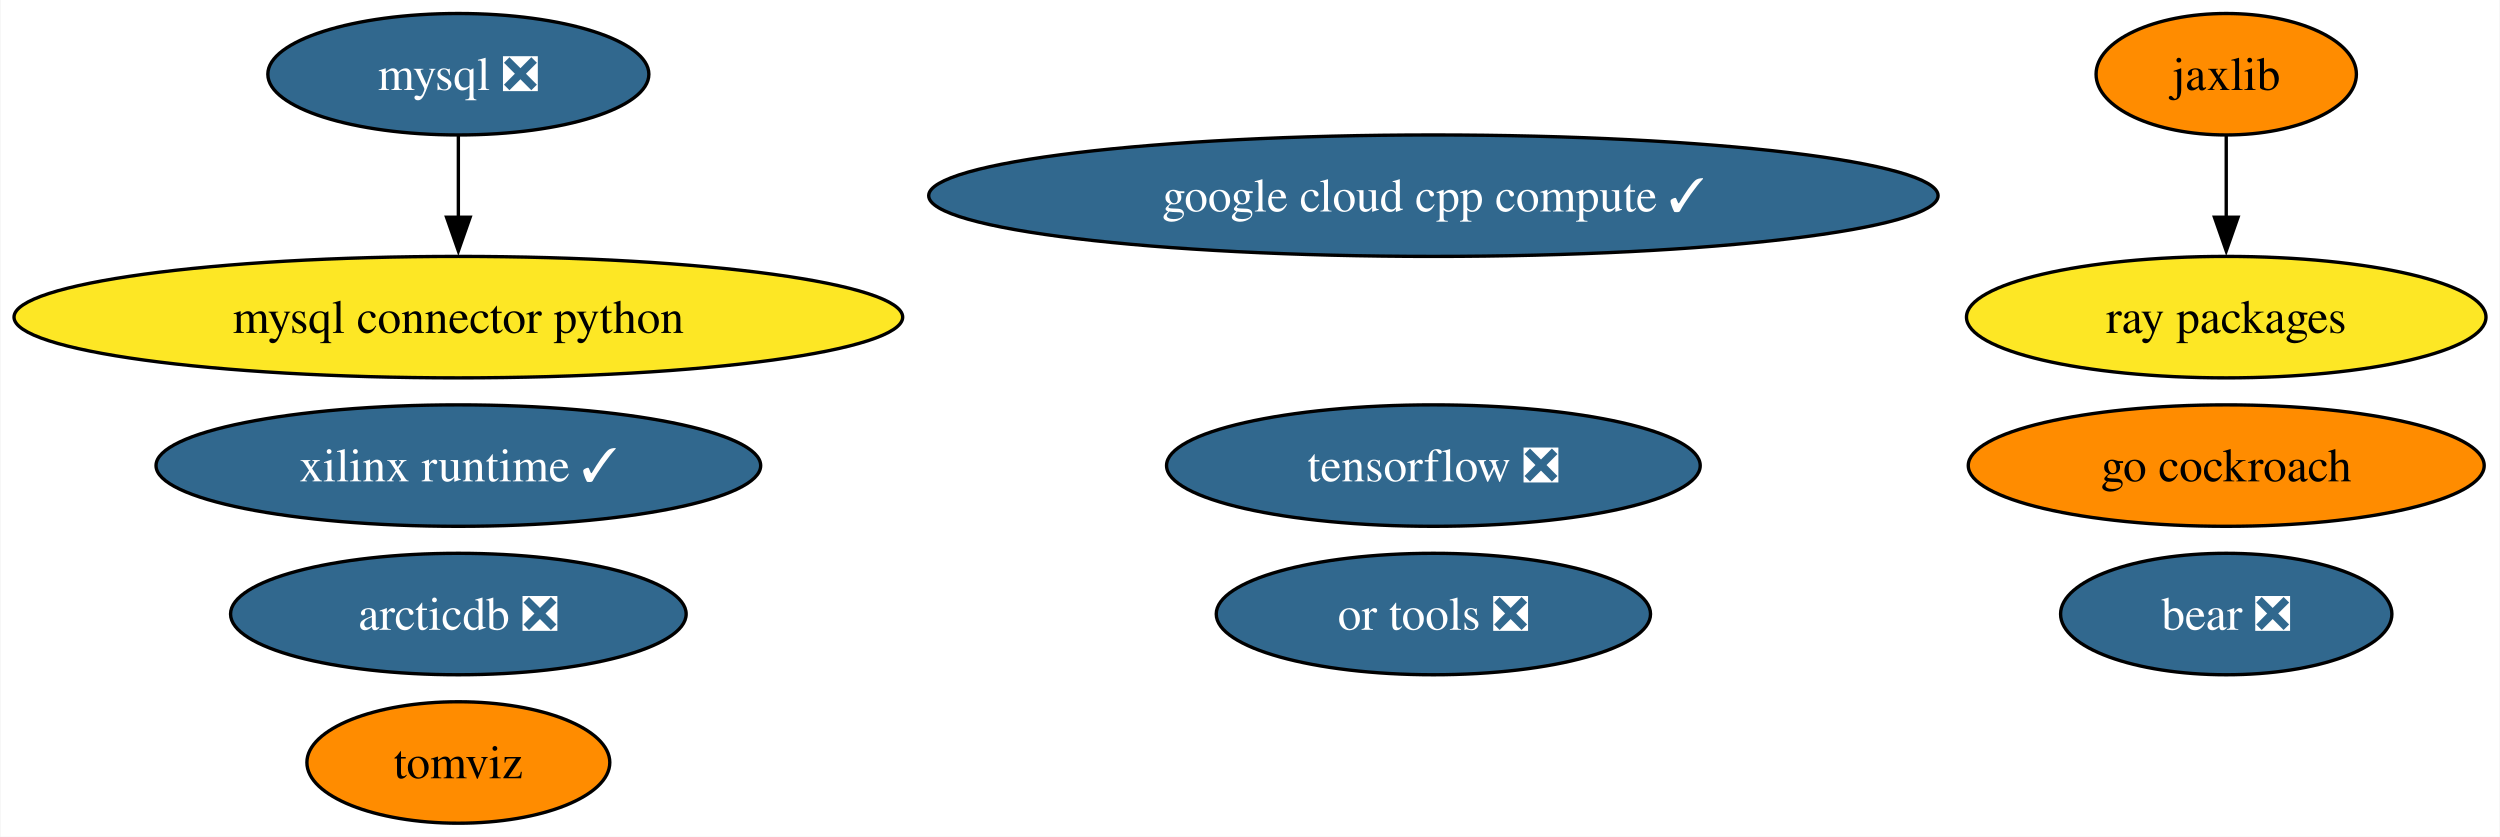
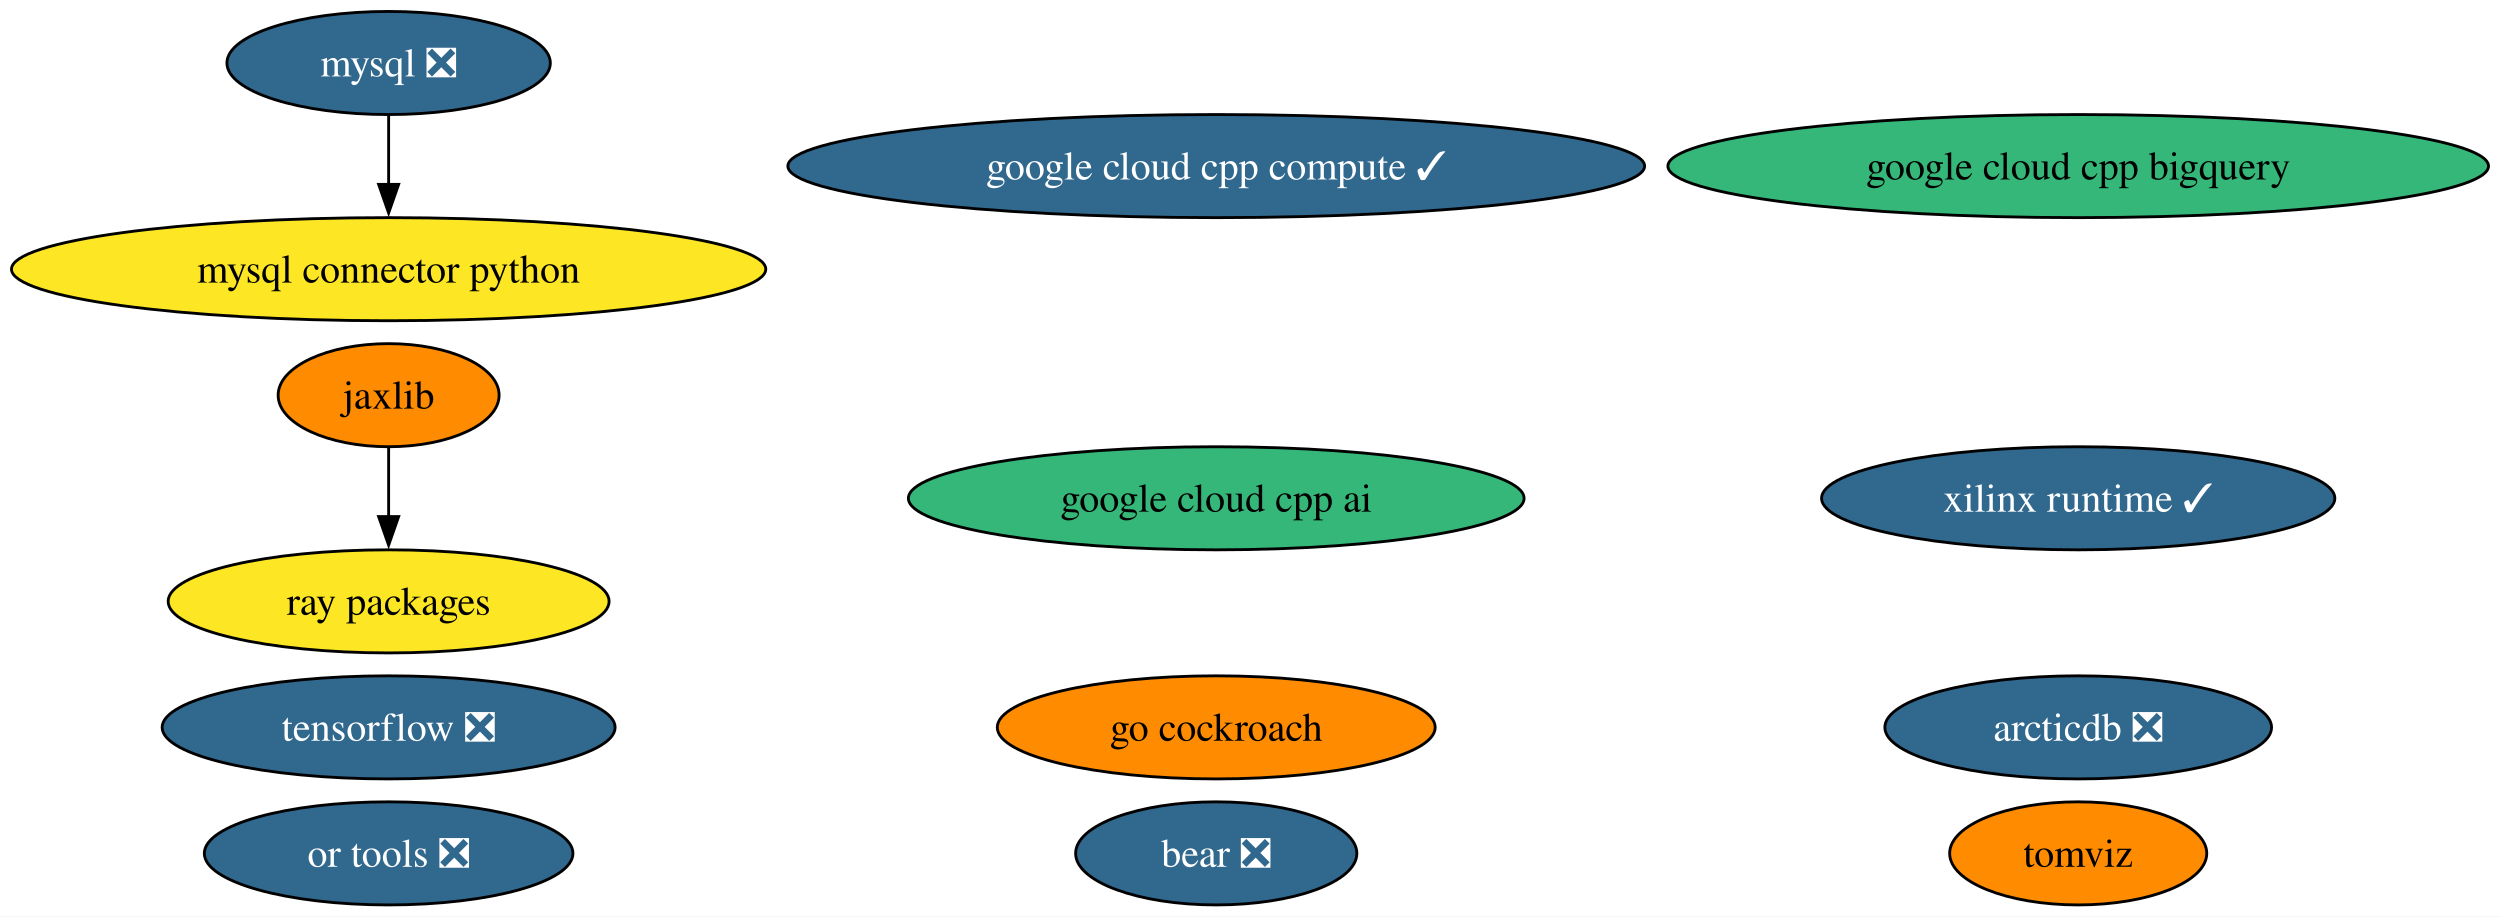
- <svg xmlns="http://www.w3.org/2000/svg" xmlns:xlink="http://www.w3.org/1999/xlink" width="741pt" height="248pt" viewBox="0.00 0.00 740.69 248.00">
-   <g id="graph0" class="graph" transform="scale(1 1) rotate(0) translate(4 244)">
-     <polygon fill="white" stroke="none" points="-4,4 -4,-244 736.69,-244 736.69,4 -4,4" />
+ <svg xmlns="http://www.w3.org/2000/svg" xmlns:xlink="http://www.w3.org/1999/xlink" width="873pt" height="320pt" viewBox="0.00 0.00 872.98 320.00">
+   <g id="graph0" class="graph" transform="scale(1 1) rotate(0) translate(4 316)">
+     <polygon fill="white" stroke="none" points="-4,4 -4,-316 868.98,-316 868.98,4 -4,4" />
    <g id="node1" class="node">
      <g id="a_node1">
        <a xlink:href="https://github.com/conda-forge/mysql-feedstock/pull/92" xlink:title="mysql ❎">
-           <ellipse fill="#31688e" stroke="black" cx="131.7" cy="-222" rx="56.47" ry="18" />
-           <text text-anchor="middle" x="131.7" y="-217.32" font-family="Times,serif" font-size="14.00" fill="white">mysql ❎</text>
+           <ellipse fill="#31688e" stroke="black" cx="131.7" cy="-294" rx="56.47" ry="18" />
+           <text text-anchor="middle" x="131.7" y="-289.32" font-family="Times,serif" font-size="14.00" fill="white">mysql ❎</text>
        </a>
      </g>
    </g>
    <g id="node2" class="node">
      <g id="a_node2">
        <a xlink:href="https://github.com/conda-forge/mysql-connector-python-feedstock" xlink:title="mysql connector python">
-           <ellipse fill="#fde725" stroke="black" cx="131.7" cy="-150" rx="131.7" ry="18" />
-           <text text-anchor="middle" x="131.7" y="-145.32" font-family="Times,serif" font-size="14.00">mysql connector python</text>
+           <ellipse fill="#fde725" stroke="black" cx="131.7" cy="-222" rx="131.7" ry="18" />
+           <text text-anchor="middle" x="131.7" y="-217.32" font-family="Times,serif" font-size="14.00">mysql connector python</text>
        </a>
      </g>
    </g>
    <g id="edge1" class="edge">
-       <path fill="none" stroke="black" d="M131.7,-203.7C131.7,-196.41 131.7,-187.73 131.7,-179.54" />
-       <polygon fill="black" stroke="black" points="135.2,-179.62 131.7,-169.62 128.2,-179.62 135.2,-179.62" />
+       <path fill="none" stroke="black" d="M131.7,-275.7C131.7,-268.41 131.7,-259.73 131.7,-251.54" />
+       <polygon fill="black" stroke="black" points="135.2,-251.62 131.7,-241.62 128.2,-251.62 135.2,-251.62" />
    </g>
    <g id="node3" class="node">
      <g id="a_node3">
        <a xlink:href="https://github.com/conda-forge/tensorflow-feedstock/pull/371" xlink:title="tensorflow ❎">
-           <ellipse fill="#31688e" stroke="black" cx="420.7" cy="-106" rx="79.09" ry="18" />
-           <text text-anchor="middle" x="420.7" y="-101.33" font-family="Times,serif" font-size="14.00" fill="white">tensorflow ❎</text>
+           <ellipse fill="#31688e" stroke="black" cx="131.7" cy="-62" rx="79.09" ry="18" />
+           <text text-anchor="middle" x="131.7" y="-57.33" font-family="Times,serif" font-size="14.00" fill="white">tensorflow ❎</text>
        </a>
      </g>
    </g>
    <g id="node4" class="node">
      <g id="a_node4">
        <a xlink:href="https://github.com/conda-forge/jaxlib-feedstock" xlink:title="jaxlib">
-           <ellipse fill="#ff8c00" stroke="black" cx="655.7" cy="-222" rx="38.58" ry="18" />
-           <text text-anchor="middle" x="655.7" y="-217.32" font-family="Times,serif" font-size="14.00">jaxlib</text>
+           <ellipse fill="#ff8c00" stroke="black" cx="131.7" cy="-178" rx="38.58" ry="18" />
+           <text text-anchor="middle" x="131.7" y="-173.32" font-family="Times,serif" font-size="14.00">jaxlib</text>
        </a>
      </g>
    </g>
    <g id="node6" class="node">
      <g id="a_node6">
        <a xlink:href="https://github.com/conda-forge/ray-packages-feedstock" xlink:title="ray packages">
-           <ellipse fill="#fde725" stroke="black" cx="655.7" cy="-150" rx="76.99" ry="18" />
-           <text text-anchor="middle" x="655.7" y="-145.32" font-family="Times,serif" font-size="14.00">ray packages</text>
+           <ellipse fill="#fde725" stroke="black" cx="131.7" cy="-106" rx="76.99" ry="18" />
+           <text text-anchor="middle" x="131.7" y="-101.33" font-family="Times,serif" font-size="14.00">ray packages</text>
        </a>
      </g>
    </g>
    <g id="edge2" class="edge">
-       <path fill="none" stroke="black" d="M655.7,-203.7C655.7,-196.41 655.7,-187.73 655.7,-179.54" />
-       <polygon fill="black" stroke="black" points="659.2,-179.62 655.7,-169.62 652.2,-179.62 659.2,-179.62" />
+       <path fill="none" stroke="black" d="M131.7,-159.7C131.7,-152.41 131.7,-143.73 131.7,-135.54" />
+       <polygon fill="black" stroke="black" points="135.2,-135.62 131.7,-125.62 128.2,-135.62 135.2,-135.62" />
    </g>
    <g id="node5" class="node">
      <g id="a_node5">
        <a xlink:href="https://github.com/conda-forge/go-cockroach-feedstock" xlink:title="go cockroach">
-           <ellipse fill="#ff8c00" stroke="black" cx="655.7" cy="-106" rx="76.46" ry="18" />
-           <text text-anchor="middle" x="655.7" y="-101.33" font-family="Times,serif" font-size="14.00">go cockroach</text>
+           <ellipse fill="#ff8c00" stroke="black" cx="420.7" cy="-62" rx="76.46" ry="18" />
+           <text text-anchor="middle" x="420.7" y="-57.33" font-family="Times,serif" font-size="14.00">go cockroach</text>
        </a>
      </g>
    </g>
    <g id="node7" class="node">
      <g id="a_node7">
        <a xlink:href="https://github.com/conda-forge/tomviz-feedstock" xlink:title="tomviz">
-           <ellipse fill="#ff8c00" stroke="black" cx="131.7" cy="-18" rx="44.89" ry="18" />
-           <text text-anchor="middle" x="131.7" y="-13.32" font-family="Times,serif" font-size="14.00">tomviz</text>
+           <ellipse fill="#ff8c00" stroke="black" cx="721.7" cy="-18" rx="44.89" ry="18" />
+           <text text-anchor="middle" x="721.7" y="-13.32" font-family="Times,serif" font-size="14.00">tomviz</text>
        </a>
      </g>
    </g>
    <g id="node8" class="node">
      <g id="a_node8">
        <a xlink:href="https://github.com/conda-forge/or-tools-feedstock/pull/54" xlink:title="or tools ❎">
-           <ellipse fill="#31688e" stroke="black" cx="420.7" cy="-62" rx="64.36" ry="18" />
-           <text text-anchor="middle" x="420.7" y="-57.33" font-family="Times,serif" font-size="14.00" fill="white">or tools ❎</text>
+           <ellipse fill="#31688e" stroke="black" cx="131.7" cy="-18" rx="64.36" ry="18" />
+           <text text-anchor="middle" x="131.7" y="-13.32" font-family="Times,serif" font-size="14.00" fill="white">or tools ❎</text>
        </a>
      </g>
    </g>
    <g id="node9" class="node">
      <g id="a_node9">
        <a xlink:href="https://github.com/conda-forge/bear-feedstock/pull/43" xlink:title="bear ❎">
-           <ellipse fill="#31688e" stroke="black" cx="655.7" cy="-62" rx="49.1" ry="18" />
-           <text text-anchor="middle" x="655.7" y="-57.33" font-family="Times,serif" font-size="14.00" fill="white">bear ❎</text>
+           <ellipse fill="#31688e" stroke="black" cx="420.7" cy="-18" rx="49.1" ry="18" />
+           <text text-anchor="middle" x="420.7" y="-13.32" font-family="Times,serif" font-size="14.00" fill="white">bear ❎</text>
        </a>
      </g>
    </g>
    <g id="node10" class="node">
      <g id="a_node10">
        <a xlink:href="https://github.com/conda-forge/xilinx-runtime-feedstock/pull/30" xlink:title="xilinx runtime ✓">
-           <ellipse fill="#31688e" stroke="black" cx="131.7" cy="-106" rx="89.61" ry="18" />
-           <text text-anchor="middle" x="131.7" y="-101.33" font-family="Times,serif" font-size="14.00" fill="white">xilinx runtime ✓</text>
+           <ellipse fill="#31688e" stroke="black" cx="721.7" cy="-142" rx="89.61" ry="18" />
+           <text text-anchor="middle" x="721.7" y="-137.32" font-family="Times,serif" font-size="14.00" fill="white">xilinx runtime ✓</text>
        </a>
      </g>
    </g>
    <g id="node11" class="node">
      <g id="a_node11">
        <a xlink:href="https://github.com/conda-forge/arcticdb-feedstock/pull/159" xlink:title="arcticdb ❎">
-           <ellipse fill="#31688e" stroke="black" cx="131.7" cy="-62" rx="67.52" ry="18" />
-           <text text-anchor="middle" x="131.7" y="-57.33" font-family="Times,serif" font-size="14.00" fill="white">arcticdb ❎</text>
+           <ellipse fill="#31688e" stroke="black" cx="721.7" cy="-62" rx="67.52" ry="18" />
+           <text text-anchor="middle" x="721.7" y="-57.33" font-family="Times,serif" font-size="14.00" fill="white">arcticdb ❎</text>
        </a>
      </g>
    </g>
    <g id="node12" class="node">
      <g id="a_node12">
        <a xlink:href="https://github.com/conda-forge/google-cloud-cpp-compute-feedstock/pull/5" xlink:title="google cloud cpp compute ✓">
-           <ellipse fill="#31688e" stroke="black" cx="420.7" cy="-186" rx="149.59" ry="18" />
-           <text text-anchor="middle" x="420.7" y="-181.32" font-family="Times,serif" font-size="14.00" fill="white">google cloud cpp compute ✓</text>
+           <ellipse fill="#31688e" stroke="black" cx="420.7" cy="-258" rx="149.59" ry="18" />
+           <text text-anchor="middle" x="420.7" y="-253.32" font-family="Times,serif" font-size="14.00" fill="white">google cloud cpp compute ✓</text>
+         </a>
+       </g>
+     </g>
+     <g id="node13" class="node">
+       <g id="a_node13">
+         <a xlink:href="https://github.com/conda-forge/google-cloud-cpp-bigquery-feedstock" xlink:title="google cloud cpp bigquery">
+           <ellipse fill="#35b779" stroke="black" cx="721.7" cy="-258" rx="143.28" ry="18" />
+           <text text-anchor="middle" x="721.7" y="-253.32" font-family="Times,serif" font-size="14.00">google cloud cpp bigquery</text>
+         </a>
+       </g>
+     </g>
+     <g id="node14" class="node">
+       <g id="a_node14">
+         <a xlink:href="https://github.com/conda-forge/google-cloud-cpp-ai-feedstock" xlink:title="google cloud cpp ai">
+           <ellipse fill="#35b779" stroke="black" cx="420.7" cy="-142" rx="107.5" ry="18" />
+           <text text-anchor="middle" x="420.7" y="-137.32" font-family="Times,serif" font-size="14.00">google cloud cpp ai</text>
        </a>
      </g>
    </g>
  </g>
</svg>
